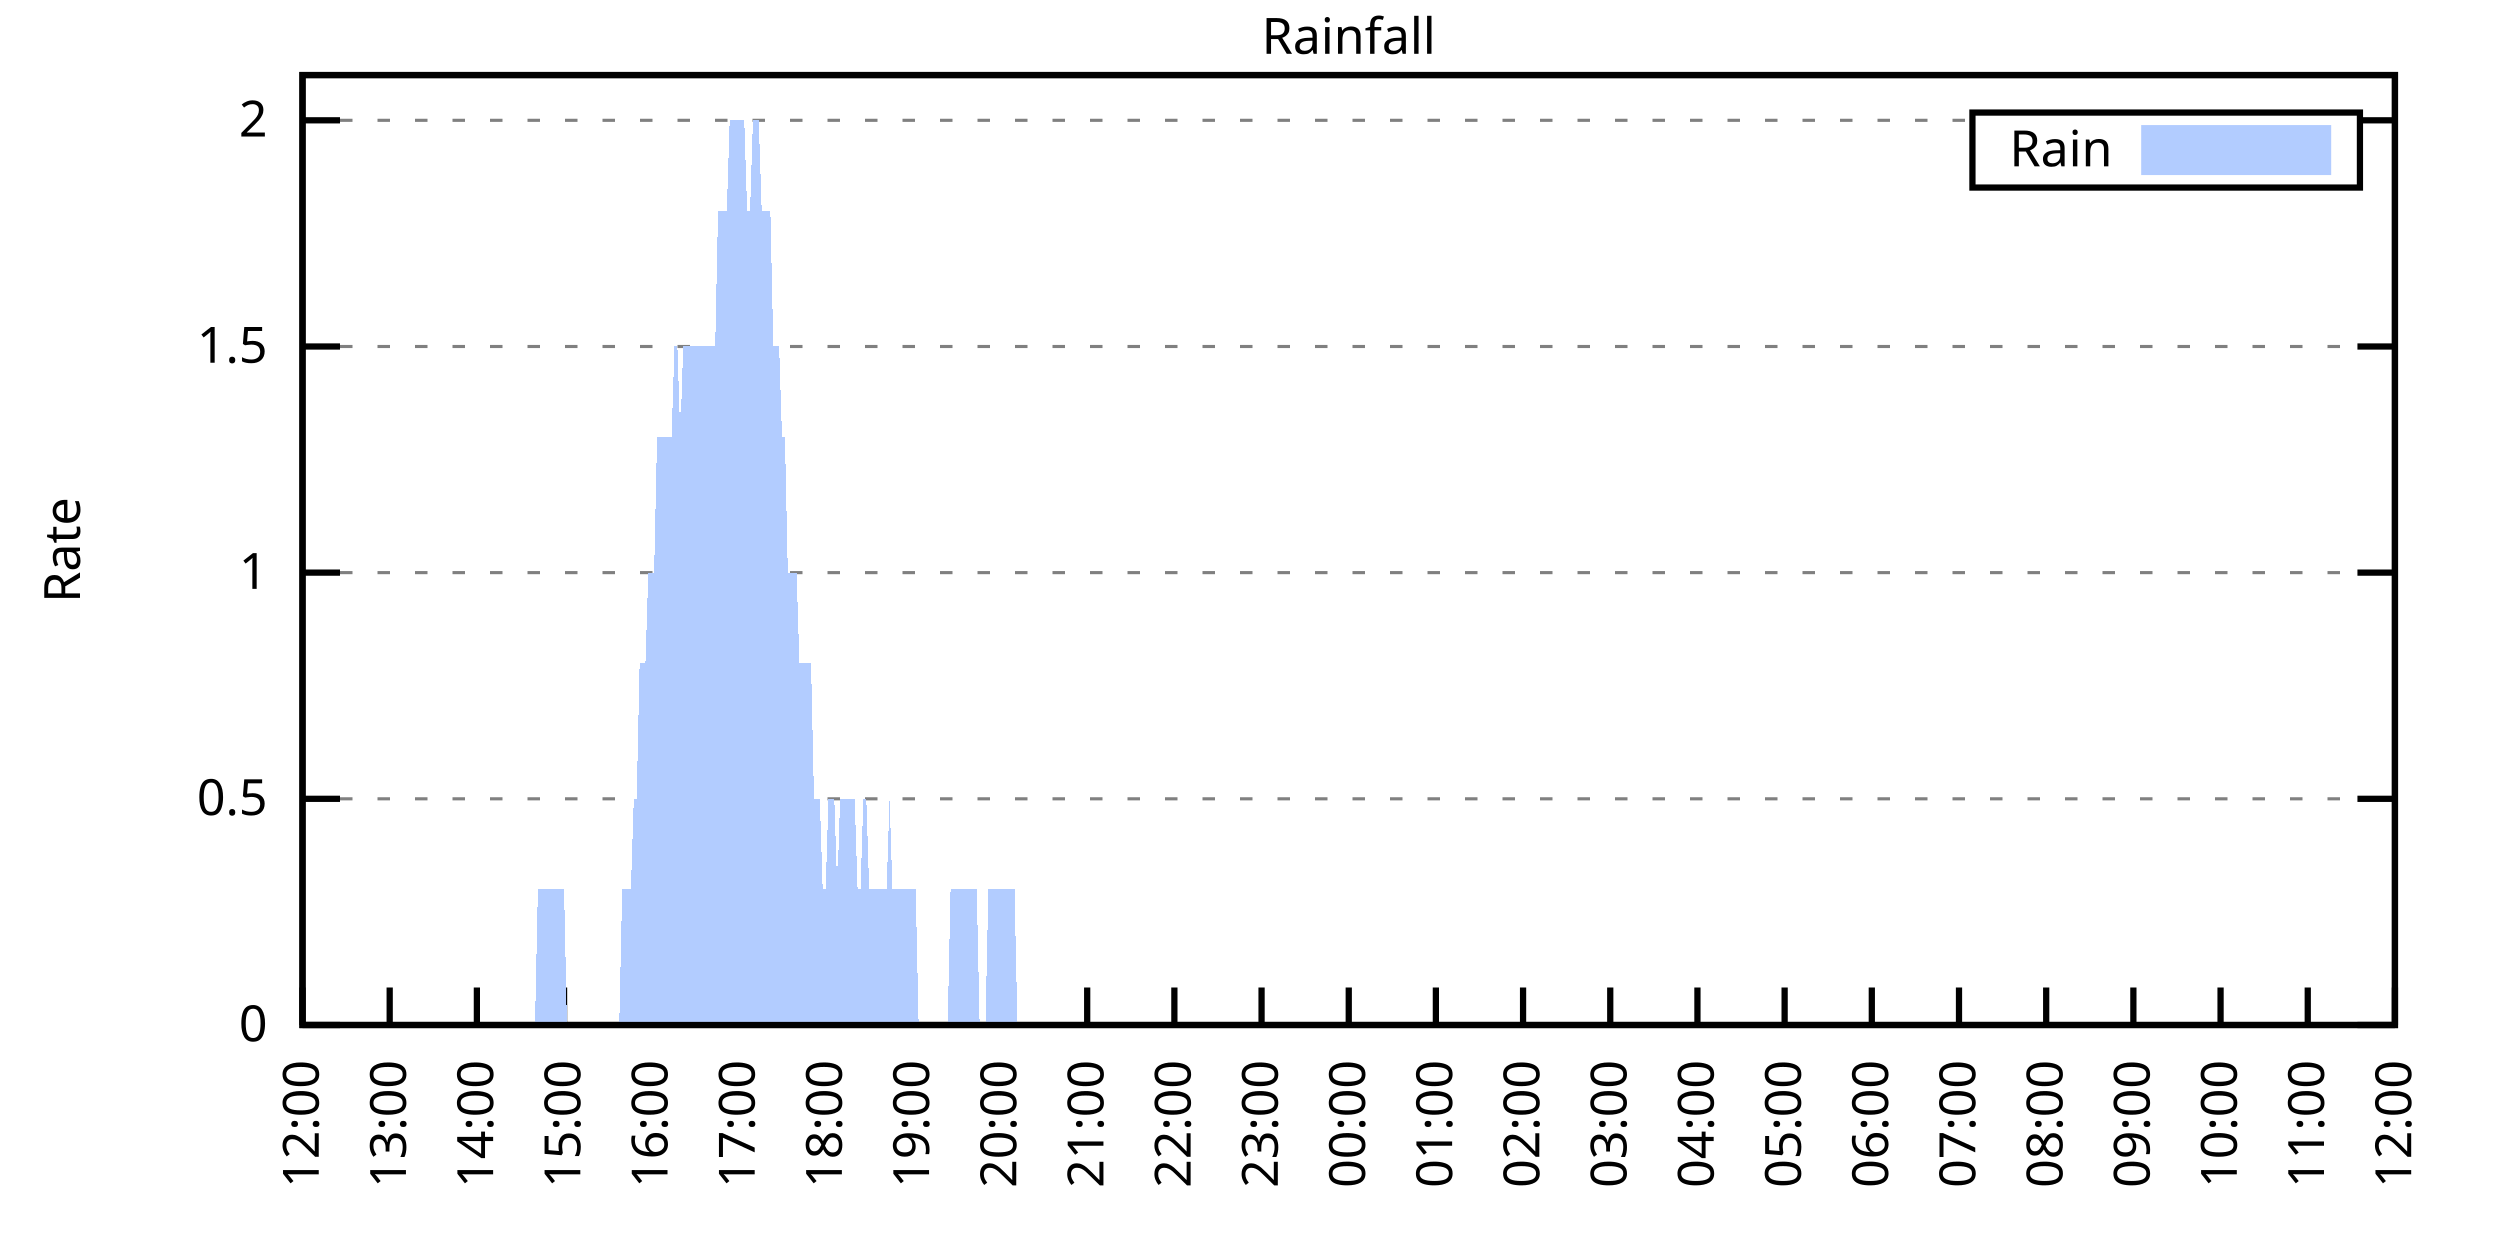
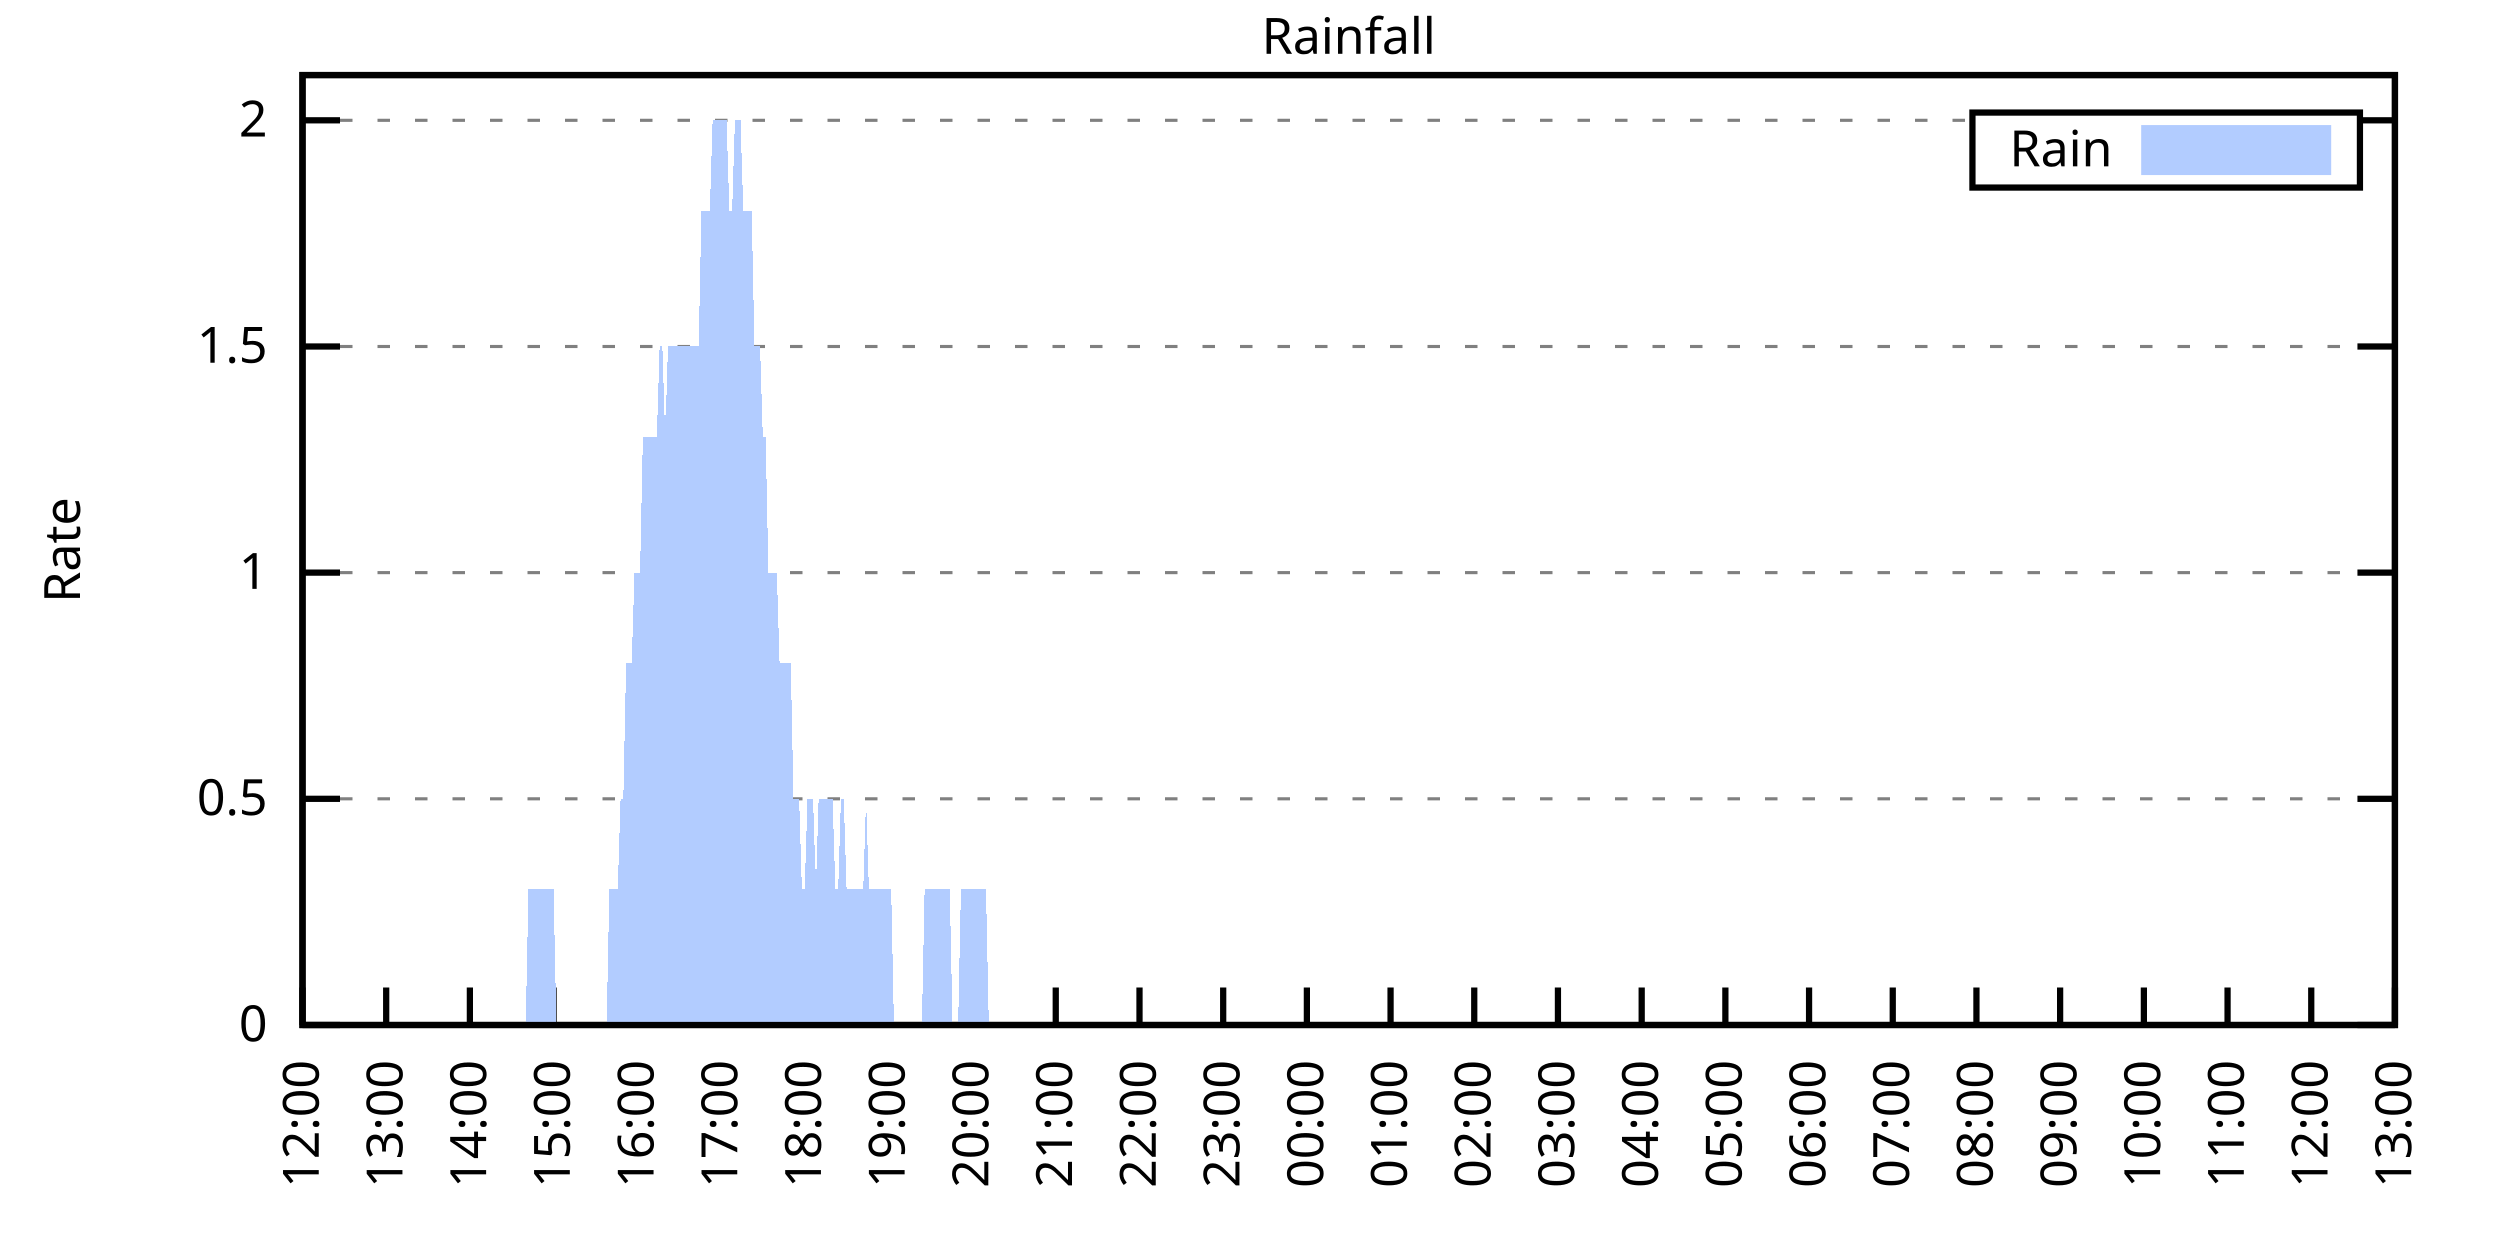
<svg xmlns="http://www.w3.org/2000/svg" xmlns:xlink="http://www.w3.org/1999/xlink" width="400" height="200" viewBox="0 0 400 200">
  <g id="gnuplot_canvas">
    <rect x="0" y="0" width="400" height="200" fill="none" />
    <defs>
      <circle id="gpDot" r="0.5" stroke-width="0.5" stroke="currentColor" />
      <path id="gpPt0" stroke-width="0.333" stroke="currentColor" d="M-1,0 h2 M0,-1 v2" />
      <path id="gpPt1" stroke-width="0.333" stroke="currentColor" d="M-1,-1 L1,1 M1,-1 L-1,1" />
      <path id="gpPt2" stroke-width="0.333" stroke="currentColor" d="M-1,0 L1,0 M0,-1 L0,1 M-1,-1 L1,1 M-1,1 L1,-1" />
      <rect id="gpPt3" stroke-width="0.333" stroke="currentColor" x="-1" y="-1" width="2" height="2" />
      <rect id="gpPt4" stroke-width="0.333" stroke="currentColor" fill="currentColor" x="-1" y="-1" width="2" height="2" />
      <circle id="gpPt5" stroke-width="0.333" stroke="currentColor" cx="0" cy="0" r="1" />
      <use xlink:href="#gpPt5" id="gpPt6" fill="currentColor" stroke="none" />
      <path id="gpPt7" stroke-width="0.333" stroke="currentColor" d="M0,-1.33 L-1.33,0.67 L1.33,0.67 z" />
      <use xlink:href="#gpPt7" id="gpPt8" fill="currentColor" stroke="none" />
      <use xlink:href="#gpPt7" id="gpPt9" stroke="currentColor" transform="rotate(180)" />
      <use xlink:href="#gpPt9" id="gpPt10" fill="currentColor" stroke="none" />
      <use xlink:href="#gpPt3" id="gpPt11" stroke="currentColor" transform="rotate(45)" />
      <use xlink:href="#gpPt11" id="gpPt12" fill="currentColor" stroke="none" />
      <path id="gpPt13" stroke-width="0.333" stroke="currentColor" d="M0,1.330 L1.265,0.411 L0.782,-1.067 L-0.782,-1.076 L-1.265,0.411 z" />
      <use xlink:href="#gpPt13" id="gpPt14" fill="currentColor" stroke="none" />
      <filter id="textbox" filterUnits="objectBoundingBox" x="0" y="0" height="1" width="1">
        <feFlood flood-color="white" flood-opacity="1" result="bgnd" />
        <feComposite in="SourceGraphic" in2="bgnd" operator="atop" />
      </filter>
      <filter id="greybox" filterUnits="objectBoundingBox" x="0" y="0" height="1" width="1">
        <feFlood flood-color="lightgrey" flood-opacity="1" result="grey" />
        <feComposite in="SourceGraphic" in2="grey" operator="atop" />
      </filter>
    </defs>
    <g fill="none" color="white" stroke="currentColor" stroke-width="1.00" stroke-linecap="butt" stroke-linejoin="miter">
</g>
    <g fill="none" color="black" stroke="currentColor" stroke-width="1.00" stroke-linecap="butt" stroke-linejoin="miter">
      <g stroke="none" shape-rendering="crispEdges">
        <polygon fill="rgb(255, 255, 255)" points="48.40,164.00 383.18,164.00 383.18,12.02 48.40,12.02 " />
      </g>
    </g>
    <g fill="none" color="black" stroke="currentColor" stroke-width="1.00" stroke-linecap="butt" stroke-linejoin="miter">
</g>
    <g fill="none" color="black" stroke="black" stroke-width="0.50" stroke-linecap="butt" stroke-linejoin="miter">
</g>
    <g fill="none" color="gray" stroke="currentColor" stroke-width="0.50" stroke-linecap="butt" stroke-linejoin="miter">
      <path stroke="gray" stroke-dasharray="2,4" class="gridline" d="M48.40,164.00 L383.19,164.00  " />
    </g>
    <g fill="none" color="gray" stroke="gray" stroke-width="1.00" stroke-linecap="butt" stroke-linejoin="miter">
</g>
    <g fill="none" color="black" stroke="currentColor" stroke-width="1.00" stroke-linecap="butt" stroke-linejoin="miter">
      <path stroke="black" d="M48.40,164.00 L54.40,164.00 M383.19,164.00 L377.19,164.00  " />
      <g transform="translate(42.80,166.60)" stroke="none" fill="black" font-family="Sans" font-size="8.00" text-anchor="end">
        <text>
          <tspan font-family="Sans"> 0</tspan>
        </text>
      </g>
    </g>
    <g fill="none" color="black" stroke="currentColor" stroke-width="1.00" stroke-linecap="butt" stroke-linejoin="miter">
</g>
    <g fill="none" color="black" stroke="black" stroke-width="0.50" stroke-linecap="butt" stroke-linejoin="miter">
</g>
    <g fill="none" color="gray" stroke="currentColor" stroke-width="0.50" stroke-linecap="butt" stroke-linejoin="miter">
      <path stroke="gray" stroke-dasharray="2,4" class="gridline" d="M48.40,127.81 L383.19,127.81  " />
    </g>
    <g fill="none" color="gray" stroke="gray" stroke-width="1.00" stroke-linecap="butt" stroke-linejoin="miter">
</g>
    <g fill="none" color="black" stroke="currentColor" stroke-width="1.00" stroke-linecap="butt" stroke-linejoin="miter">
      <path stroke="black" d="M48.40,127.81 L54.40,127.81 M383.19,127.81 L377.19,127.81  " />
      <g transform="translate(42.80,130.41)" stroke="none" fill="black" font-family="Sans" font-size="8.00" text-anchor="end">
        <text>
          <tspan font-family="Sans"> 0.5</tspan>
        </text>
      </g>
    </g>
    <g fill="none" color="black" stroke="currentColor" stroke-width="1.00" stroke-linecap="butt" stroke-linejoin="miter">
</g>
    <g fill="none" color="black" stroke="black" stroke-width="0.50" stroke-linecap="butt" stroke-linejoin="miter">
</g>
    <g fill="none" color="gray" stroke="currentColor" stroke-width="0.50" stroke-linecap="butt" stroke-linejoin="miter">
      <path stroke="gray" stroke-dasharray="2,4" class="gridline" d="M48.40,91.62 L383.19,91.62  " />
    </g>
    <g fill="none" color="gray" stroke="gray" stroke-width="1.00" stroke-linecap="butt" stroke-linejoin="miter">
</g>
    <g fill="none" color="black" stroke="currentColor" stroke-width="1.00" stroke-linecap="butt" stroke-linejoin="miter">
      <path stroke="black" d="M48.40,91.62 L54.40,91.62 M383.19,91.62 L377.19,91.62  " />
      <g transform="translate(42.80,94.22)" stroke="none" fill="black" font-family="Sans" font-size="8.00" text-anchor="end">
        <text>
          <tspan font-family="Sans"> 1</tspan>
        </text>
      </g>
    </g>
    <g fill="none" color="black" stroke="currentColor" stroke-width="1.00" stroke-linecap="butt" stroke-linejoin="miter">
</g>
    <g fill="none" color="black" stroke="black" stroke-width="0.50" stroke-linecap="butt" stroke-linejoin="miter">
</g>
    <g fill="none" color="gray" stroke="currentColor" stroke-width="0.50" stroke-linecap="butt" stroke-linejoin="miter">
      <path stroke="gray" stroke-dasharray="2,4" class="gridline" d="M48.40,55.44 L383.19,55.44  " />
    </g>
    <g fill="none" color="gray" stroke="gray" stroke-width="1.00" stroke-linecap="butt" stroke-linejoin="miter">
</g>
    <g fill="none" color="black" stroke="currentColor" stroke-width="1.00" stroke-linecap="butt" stroke-linejoin="miter">
      <path stroke="black" d="M48.40,55.44 L54.40,55.44 M383.19,55.44 L377.19,55.44  " />
      <g transform="translate(42.80,58.04)" stroke="none" fill="black" font-family="Sans" font-size="8.00" text-anchor="end">
        <text>
          <tspan font-family="Sans"> 1.5</tspan>
        </text>
      </g>
    </g>
    <g fill="none" color="black" stroke="currentColor" stroke-width="1.00" stroke-linecap="butt" stroke-linejoin="miter">
</g>
    <g fill="none" color="black" stroke="black" stroke-width="0.50" stroke-linecap="butt" stroke-linejoin="miter">
</g>
    <g fill="none" color="gray" stroke="currentColor" stroke-width="0.50" stroke-linecap="butt" stroke-linejoin="miter">
      <path stroke="gray" stroke-dasharray="2,4" class="gridline" d="M48.40,19.25 L315.59,19.25 M377.59,19.25 L383.19,19.25  " />
    </g>
    <g fill="none" color="gray" stroke="gray" stroke-width="1.00" stroke-linecap="butt" stroke-linejoin="miter">
</g>
    <g fill="none" color="black" stroke="currentColor" stroke-width="1.00" stroke-linecap="butt" stroke-linejoin="miter">
      <path stroke="black" d="M48.40,19.25 L54.40,19.25 M383.19,19.25 L377.19,19.25  " />
      <g transform="translate(42.80,21.85)" stroke="none" fill="black" font-family="Sans" font-size="8.00" text-anchor="end">
        <text>
          <tspan font-family="Sans"> 2</tspan>
        </text>
      </g>
    </g>
    <g fill="none" color="black" stroke="currentColor" stroke-width="1.00" stroke-linecap="butt" stroke-linejoin="miter">
      <path stroke="black" d="M48.40,164.00 L48.40,158.00  " />
      <g transform="translate(51.00,169.60) rotate(270.00)" stroke="none" fill="black" font-family="Sans" font-size="8.00" text-anchor="end">
        <text>
          <tspan font-family="Sans">12:00</tspan>
        </text>
      </g>
    </g>
    <g fill="none" color="black" stroke="currentColor" stroke-width="1.00" stroke-linecap="butt" stroke-linejoin="miter">
-       <path stroke="black" d="M62.35,164.00 L62.35,158.00  " />
-       <g transform="translate(64.95,169.60) rotate(270.00)" stroke="none" fill="black" font-family="Sans" font-size="8.00" text-anchor="end">
+       <path stroke="black" d="M61.79,164.00 L61.79,158.00  " />
+       <g transform="translate(64.39,169.60) rotate(270.00)" stroke="none" fill="black" font-family="Sans" font-size="8.00" text-anchor="end">
        <text>
          <tspan font-family="Sans">13:00</tspan>
        </text>
      </g>
    </g>
    <g fill="none" color="black" stroke="currentColor" stroke-width="1.00" stroke-linecap="butt" stroke-linejoin="miter">
-       <path stroke="black" d="M76.30,164.00 L76.30,158.00  " />
-       <g transform="translate(78.90,169.60) rotate(270.00)" stroke="none" fill="black" font-family="Sans" font-size="8.00" text-anchor="end">
+       <path stroke="black" d="M75.18,164.00 L75.18,158.00  " />
+       <g transform="translate(77.78,169.60) rotate(270.00)" stroke="none" fill="black" font-family="Sans" font-size="8.00" text-anchor="end">
        <text>
          <tspan font-family="Sans">14:00</tspan>
        </text>
      </g>
    </g>
    <g fill="none" color="black" stroke="currentColor" stroke-width="1.00" stroke-linecap="butt" stroke-linejoin="miter">
-       <path stroke="black" d="M90.25,164.00 L90.25,158.00  " />
-       <g transform="translate(92.85,169.60) rotate(270.00)" stroke="none" fill="black" font-family="Sans" font-size="8.00" text-anchor="end">
+       <path stroke="black" d="M88.57,164.00 L88.57,158.00  " />
+       <g transform="translate(91.17,169.60) rotate(270.00)" stroke="none" fill="black" font-family="Sans" font-size="8.00" text-anchor="end">
        <text>
          <tspan font-family="Sans">15:00</tspan>
        </text>
      </g>
    </g>
    <g fill="none" color="black" stroke="currentColor" stroke-width="1.00" stroke-linecap="butt" stroke-linejoin="miter">
-       <path stroke="black" d="M104.20,164.00 L104.20,158.00  " />
-       <g transform="translate(106.80,169.60) rotate(270.00)" stroke="none" fill="black" font-family="Sans" font-size="8.00" text-anchor="end">
+       <path stroke="black" d="M101.97,164.00 L101.97,158.00  " />
+       <g transform="translate(104.57,169.60) rotate(270.00)" stroke="none" fill="black" font-family="Sans" font-size="8.00" text-anchor="end">
        <text>
          <tspan font-family="Sans">16:00</tspan>
        </text>
      </g>
    </g>
    <g fill="none" color="black" stroke="currentColor" stroke-width="1.00" stroke-linecap="butt" stroke-linejoin="miter">
-       <path stroke="black" d="M118.15,164.00 L118.15,158.00  " />
-       <g transform="translate(120.75,169.60) rotate(270.00)" stroke="none" fill="black" font-family="Sans" font-size="8.00" text-anchor="end">
+       <path stroke="black" d="M115.36,164.00 L115.36,158.00  " />
+       <g transform="translate(117.96,169.60) rotate(270.00)" stroke="none" fill="black" font-family="Sans" font-size="8.00" text-anchor="end">
        <text>
          <tspan font-family="Sans">17:00</tspan>
        </text>
      </g>
    </g>
    <g fill="none" color="black" stroke="currentColor" stroke-width="1.00" stroke-linecap="butt" stroke-linejoin="miter">
-       <path stroke="black" d="M132.10,164.00 L132.10,158.00  " />
-       <g transform="translate(134.70,169.60) rotate(270.00)" stroke="none" fill="black" font-family="Sans" font-size="8.00" text-anchor="end">
+       <path stroke="black" d="M128.75,164.00 L128.75,158.00  " />
+       <g transform="translate(131.35,169.60) rotate(270.00)" stroke="none" fill="black" font-family="Sans" font-size="8.00" text-anchor="end">
        <text>
          <tspan font-family="Sans">18:00</tspan>
        </text>
      </g>
    </g>
    <g fill="none" color="black" stroke="currentColor" stroke-width="1.00" stroke-linecap="butt" stroke-linejoin="miter">
-       <path stroke="black" d="M146.05,164.00 L146.05,158.00  " />
-       <g transform="translate(148.65,169.60) rotate(270.00)" stroke="none" fill="black" font-family="Sans" font-size="8.00" text-anchor="end">
+       <path stroke="black" d="M142.14,164.00 L142.14,158.00  " />
+       <g transform="translate(144.74,169.60) rotate(270.00)" stroke="none" fill="black" font-family="Sans" font-size="8.00" text-anchor="end">
        <text>
          <tspan font-family="Sans">19:00</tspan>
        </text>
      </g>
    </g>
    <g fill="none" color="black" stroke="currentColor" stroke-width="1.00" stroke-linecap="butt" stroke-linejoin="miter">
-       <path stroke="black" d="M160.00,164.00 L160.00,158.00  " />
-       <g transform="translate(162.60,169.60) rotate(270.00)" stroke="none" fill="black" font-family="Sans" font-size="8.00" text-anchor="end">
+       <path stroke="black" d="M155.53,164.00 L155.53,158.00  " />
+       <g transform="translate(158.13,169.60) rotate(270.00)" stroke="none" fill="black" font-family="Sans" font-size="8.00" text-anchor="end">
        <text>
          <tspan font-family="Sans">20:00</tspan>
        </text>
      </g>
    </g>
    <g fill="none" color="black" stroke="currentColor" stroke-width="1.00" stroke-linecap="butt" stroke-linejoin="miter">
-       <path stroke="black" d="M173.95,164.00 L173.95,158.00  " />
-       <g transform="translate(176.55,169.60) rotate(270.00)" stroke="none" fill="black" font-family="Sans" font-size="8.00" text-anchor="end">
+       <path stroke="black" d="M168.92,164.00 L168.92,158.00  " />
+       <g transform="translate(171.52,169.60) rotate(270.00)" stroke="none" fill="black" font-family="Sans" font-size="8.00" text-anchor="end">
        <text>
          <tspan font-family="Sans">21:00</tspan>
        </text>
      </g>
    </g>
    <g fill="none" color="black" stroke="currentColor" stroke-width="1.00" stroke-linecap="butt" stroke-linejoin="miter">
-       <path stroke="black" d="M187.90,164.00 L187.90,158.00  " />
-       <g transform="translate(190.50,169.60) rotate(270.00)" stroke="none" fill="black" font-family="Sans" font-size="8.00" text-anchor="end">
+       <path stroke="black" d="M182.32,164.00 L182.32,158.00  " />
+       <g transform="translate(184.92,169.60) rotate(270.00)" stroke="none" fill="black" font-family="Sans" font-size="8.00" text-anchor="end">
        <text>
          <tspan font-family="Sans">22:00</tspan>
        </text>
      </g>
    </g>
    <g fill="none" color="black" stroke="currentColor" stroke-width="1.00" stroke-linecap="butt" stroke-linejoin="miter">
-       <path stroke="black" d="M201.85,164.00 L201.85,158.00  " />
-       <g transform="translate(204.45,169.60) rotate(270.00)" stroke="none" fill="black" font-family="Sans" font-size="8.00" text-anchor="end">
+       <path stroke="black" d="M195.71,164.00 L195.71,158.00  " />
+       <g transform="translate(198.31,169.60) rotate(270.00)" stroke="none" fill="black" font-family="Sans" font-size="8.00" text-anchor="end">
        <text>
          <tspan font-family="Sans">23:00</tspan>
        </text>
      </g>
    </g>
    <g fill="none" color="black" stroke="currentColor" stroke-width="1.00" stroke-linecap="butt" stroke-linejoin="miter">
-       <path stroke="black" d="M215.80,164.00 L215.80,158.00  " />
-       <g transform="translate(218.40,169.60) rotate(270.00)" stroke="none" fill="black" font-family="Sans" font-size="8.00" text-anchor="end">
+       <path stroke="black" d="M209.10,164.00 L209.10,158.00  " />
+       <g transform="translate(211.70,169.60) rotate(270.00)" stroke="none" fill="black" font-family="Sans" font-size="8.00" text-anchor="end">
        <text>
          <tspan font-family="Sans">00:00</tspan>
        </text>
      </g>
    </g>
    <g fill="none" color="black" stroke="currentColor" stroke-width="1.00" stroke-linecap="butt" stroke-linejoin="miter">
-       <path stroke="black" d="M229.74,164.00 L229.74,158.00  " />
-       <g transform="translate(232.34,169.60) rotate(270.00)" stroke="none" fill="black" font-family="Sans" font-size="8.00" text-anchor="end">
+       <path stroke="black" d="M222.49,164.00 L222.49,158.00  " />
+       <g transform="translate(225.09,169.60) rotate(270.00)" stroke="none" fill="black" font-family="Sans" font-size="8.00" text-anchor="end">
        <text>
          <tspan font-family="Sans">01:00</tspan>
        </text>
      </g>
    </g>
    <g fill="none" color="black" stroke="currentColor" stroke-width="1.00" stroke-linecap="butt" stroke-linejoin="miter">
-       <path stroke="black" d="M243.69,164.00 L243.69,158.00  " />
-       <g transform="translate(246.29,169.60) rotate(270.00)" stroke="none" fill="black" font-family="Sans" font-size="8.00" text-anchor="end">
+       <path stroke="black" d="M235.88,164.00 L235.88,158.00  " />
+       <g transform="translate(238.48,169.60) rotate(270.00)" stroke="none" fill="black" font-family="Sans" font-size="8.00" text-anchor="end">
        <text>
          <tspan font-family="Sans">02:00</tspan>
        </text>
      </g>
    </g>
    <g fill="none" color="black" stroke="currentColor" stroke-width="1.00" stroke-linecap="butt" stroke-linejoin="miter">
-       <path stroke="black" d="M257.64,164.00 L257.64,158.00  " />
-       <g transform="translate(260.24,169.60) rotate(270.00)" stroke="none" fill="black" font-family="Sans" font-size="8.00" text-anchor="end">
+       <path stroke="black" d="M249.27,164.00 L249.27,158.00  " />
+       <g transform="translate(251.87,169.60) rotate(270.00)" stroke="none" fill="black" font-family="Sans" font-size="8.00" text-anchor="end">
        <text>
          <tspan font-family="Sans">03:00</tspan>
        </text>
      </g>
    </g>
    <g fill="none" color="black" stroke="currentColor" stroke-width="1.00" stroke-linecap="butt" stroke-linejoin="miter">
-       <path stroke="black" d="M271.59,164.00 L271.59,158.00  " />
-       <g transform="translate(274.19,169.60) rotate(270.00)" stroke="none" fill="black" font-family="Sans" font-size="8.00" text-anchor="end">
+       <path stroke="black" d="M262.67,164.00 L262.67,158.00  " />
+       <g transform="translate(265.27,169.60) rotate(270.00)" stroke="none" fill="black" font-family="Sans" font-size="8.00" text-anchor="end">
        <text>
          <tspan font-family="Sans">04:00</tspan>
        </text>
      </g>
    </g>
    <g fill="none" color="black" stroke="currentColor" stroke-width="1.00" stroke-linecap="butt" stroke-linejoin="miter">
-       <path stroke="black" d="M285.54,164.00 L285.54,158.00  " />
-       <g transform="translate(288.14,169.60) rotate(270.00)" stroke="none" fill="black" font-family="Sans" font-size="8.00" text-anchor="end">
+       <path stroke="black" d="M276.06,164.00 L276.06,158.00  " />
+       <g transform="translate(278.66,169.60) rotate(270.00)" stroke="none" fill="black" font-family="Sans" font-size="8.00" text-anchor="end">
        <text>
          <tspan font-family="Sans">05:00</tspan>
        </text>
      </g>
    </g>
    <g fill="none" color="black" stroke="currentColor" stroke-width="1.00" stroke-linecap="butt" stroke-linejoin="miter">
-       <path stroke="black" d="M299.49,164.00 L299.49,158.00  " />
-       <g transform="translate(302.09,169.60) rotate(270.00)" stroke="none" fill="black" font-family="Sans" font-size="8.00" text-anchor="end">
+       <path stroke="black" d="M289.45,164.00 L289.45,158.00  " />
+       <g transform="translate(292.05,169.60) rotate(270.00)" stroke="none" fill="black" font-family="Sans" font-size="8.00" text-anchor="end">
        <text>
          <tspan font-family="Sans">06:00</tspan>
        </text>
      </g>
    </g>
    <g fill="none" color="black" stroke="currentColor" stroke-width="1.00" stroke-linecap="butt" stroke-linejoin="miter">
-       <path stroke="black" d="M313.44,164.00 L313.44,158.00  " />
-       <g transform="translate(316.04,169.60) rotate(270.00)" stroke="none" fill="black" font-family="Sans" font-size="8.00" text-anchor="end">
+       <path stroke="black" d="M302.84,164.00 L302.84,158.00  " />
+       <g transform="translate(305.44,169.60) rotate(270.00)" stroke="none" fill="black" font-family="Sans" font-size="8.00" text-anchor="end">
        <text>
          <tspan font-family="Sans">07:00</tspan>
        </text>
      </g>
    </g>
    <g fill="none" color="black" stroke="currentColor" stroke-width="1.00" stroke-linecap="butt" stroke-linejoin="miter">
-       <path stroke="black" d="M327.39,164.00 L327.39,158.00  " />
-       <g transform="translate(329.99,169.60) rotate(270.00)" stroke="none" fill="black" font-family="Sans" font-size="8.00" text-anchor="end">
+       <path stroke="black" d="M316.23,164.00 L316.23,158.00  " />
+       <g transform="translate(318.83,169.60) rotate(270.00)" stroke="none" fill="black" font-family="Sans" font-size="8.00" text-anchor="end">
        <text>
          <tspan font-family="Sans">08:00</tspan>
        </text>
      </g>
    </g>
    <g fill="none" color="black" stroke="currentColor" stroke-width="1.00" stroke-linecap="butt" stroke-linejoin="miter">
-       <path stroke="black" d="M341.34,164.00 L341.34,158.00  " />
-       <g transform="translate(343.94,169.60) rotate(270.00)" stroke="none" fill="black" font-family="Sans" font-size="8.00" text-anchor="end">
+       <path stroke="black" d="M329.62,164.00 L329.62,158.00  " />
+       <g transform="translate(332.22,169.60) rotate(270.00)" stroke="none" fill="black" font-family="Sans" font-size="8.00" text-anchor="end">
        <text>
          <tspan font-family="Sans">09:00</tspan>
        </text>
      </g>
    </g>
    <g fill="none" color="black" stroke="currentColor" stroke-width="1.00" stroke-linecap="butt" stroke-linejoin="miter">
-       <path stroke="black" d="M355.29,164.00 L355.29,158.00  " />
-       <g transform="translate(357.89,169.60) rotate(270.00)" stroke="none" fill="black" font-family="Sans" font-size="8.00" text-anchor="end">
+       <path stroke="black" d="M343.02,164.00 L343.02,158.00  " />
+       <g transform="translate(345.62,169.60) rotate(270.00)" stroke="none" fill="black" font-family="Sans" font-size="8.00" text-anchor="end">
        <text>
          <tspan font-family="Sans">10:00</tspan>
        </text>
      </g>
    </g>
    <g fill="none" color="black" stroke="currentColor" stroke-width="1.00" stroke-linecap="butt" stroke-linejoin="miter">
-       <path stroke="black" d="M369.24,164.00 L369.24,158.00  " />
-       <g transform="translate(371.84,169.60) rotate(270.00)" stroke="none" fill="black" font-family="Sans" font-size="8.00" text-anchor="end">
+       <path stroke="black" d="M356.41,164.00 L356.41,158.00  " />
+       <g transform="translate(359.01,169.60) rotate(270.00)" stroke="none" fill="black" font-family="Sans" font-size="8.00" text-anchor="end">
        <text>
          <tspan font-family="Sans">11:00</tspan>
+         </text>
+       </g>
+     </g>
+     <g fill="none" color="black" stroke="currentColor" stroke-width="1.00" stroke-linecap="butt" stroke-linejoin="miter">
+       <path stroke="black" d="M369.80,164.00 L369.80,158.00  " />
+       <g transform="translate(372.40,169.60) rotate(270.00)" stroke="none" fill="black" font-family="Sans" font-size="8.00" text-anchor="end">
+         <text>
+           <tspan font-family="Sans">12:00</tspan>
        </text>
      </g>
    </g>
    <g fill="none" color="black" stroke="currentColor" stroke-width="1.00" stroke-linecap="butt" stroke-linejoin="miter">
      <path stroke="black" d="M383.19,164.00 L383.19,158.00  " />
      <g transform="translate(385.79,169.60) rotate(270.00)" stroke="none" fill="black" font-family="Sans" font-size="8.00" text-anchor="end">
        <text>
-           <tspan font-family="Sans">12:00</tspan>
+           <tspan font-family="Sans">13:00</tspan>
        </text>
      </g>
    </g>
    <g fill="none" color="black" stroke="currentColor" stroke-width="1.00" stroke-linecap="butt" stroke-linejoin="miter">
</g>
    <g fill="none" color="black" stroke="currentColor" stroke-width="1.00" stroke-linecap="butt" stroke-linejoin="miter">
      <path stroke="black" d="M48.40,12.01 L48.40,164.00 L383.19,164.00 L383.19,12.01 L48.40,12.01 Z  " />
    </g>
    <g fill="none" color="black" stroke="currentColor" stroke-width="1.00" stroke-linecap="butt" stroke-linejoin="miter">
</g>
    <g fill="none" color="black" stroke="currentColor" stroke-width="1.00" stroke-linecap="butt" stroke-linejoin="miter">
      <path stroke="black" d="M315.59,30.01 L315.59,18.01 L377.59,18.01 L377.59,30.01 L315.59,30.01 Z  " />
    </g>
    <g id="Rainfall_plot_1">
      <g fill="none" color="white" stroke="black" stroke-width="2.00" stroke-linecap="butt" stroke-linejoin="miter">
</g>
      <g fill="none" color="black" stroke="currentColor" stroke-width="2.00" stroke-linecap="butt" stroke-linejoin="miter">
        <g transform="translate(337.99,26.61)" stroke="none" fill="black" font-family="Sans" font-size="8.00" text-anchor="end">
          <text>
            <tspan font-family="Sans">Rain</tspan>
          </text>
        </g>
      </g>
      <g fill="none" color="black" stroke="currentColor" stroke-width="2.00" stroke-linecap="butt" stroke-linejoin="miter">
        <g stroke="none" shape-rendering="crispEdges">
          <polygon fill="rgb(178, 204, 255)" points="343.59,27.01 371.99,27.01 371.99,21.01 343.59,21.01 " />
        </g>
        <path stroke="rgb(178, 204, 255)" d="M343.59,27.01 L371.99,27.01 L371.99,21.01 L343.59,21.01 L343.59,27.01 Z  " />
      </g>
      <g fill="none" color="black" stroke="currentColor" stroke-width="2.00" stroke-linecap="butt" stroke-linejoin="miter">
        <g stroke="none" shape-rendering="crispEdges">
-           <polygon fill="rgb(178, 204, 255)" points="48.86,164.00 49.33,164.00 49.79,164.00 50.26,164.00 50.72,164.00 51.19,164.00 51.65,164.00 52.12,164.00 52.58,164.00 53.05,164.00 53.51,164.00 53.98,164.00 54.44,164.00 54.91,164.00 55.37,164.00 55.84,164.00 56.30,164.00 56.77,164.00 57.23,164.00 57.70,164.00 58.16,164.00 58.63,164.00 59.09,164.00 59.56,164.00 60.02,164.00 60.49,164.00 60.95,164.00 61.42,164.00 61.88,164.00 62.35,164.00 62.81,164.00 63.28,164.00 63.74,164.00 64.21,164.00 64.67,164.00 65.14,164.00 65.60,164.00 66.07,164.00 66.53,164.00 67.00,164.00 67.46,164.00 67.93,164.00 68.39,164.00 68.86,164.00 69.32,164.00 69.79,164.00 70.25,164.00 70.72,164.00 71.18,164.00 71.65,164.00 72.11,164.00 72.58,164.00 73.04,164.00 73.51,164.00 73.97,164.00 74.44,164.00 74.90,164.00 75.37,164.00 75.83,164.00 76.30,164.00 76.76,164.00 77.23,164.00 77.69,164.00 78.16,164.00 78.62,164.00 79.09,164.00 79.55,164.00 80.02,164.00 80.48,164.00 80.95,164.00 81.41,164.00 81.88,164.00 82.34,164.00 82.81,164.00 83.27,164.00 83.74,164.00 84.20,164.00 84.67,164.00 85.13,164.00 85.60,164.00 86.06,142.29 86.53,142.29 86.99,142.29 87.46,142.29 87.92,142.29 88.39,142.29 88.85,142.29 89.32,142.29 89.78,142.29 90.25,142.29 90.71,164.00 91.18,164.00 91.64,164.00 92.11,164.00 92.57,164.00 93.04,164.00 93.50,164.00 93.97,164.00 94.43,164.00 94.90,164.00 95.36,164.00 95.83,164.00 96.29,164.00 96.76,164.00 97.22,164.00 97.69,164.00 98.15,164.00 98.62,164.00 99.08,164.00 99.55,142.29 100.01,142.29 100.48,142.29 100.94,142.29 101.41,127.81 101.87,127.81 102.34,106.10 102.80,106.10 103.27,106.10 103.73,91.62 104.20,91.62 104.66,91.62 105.13,69.91 105.59,69.91 106.06,69.91 106.52,69.91 106.99,69.91 107.45,69.91 107.92,55.44 108.38,55.44 108.85,69.91 109.31,55.44 109.78,55.44 110.24,55.44 110.71,55.44 111.17,55.44 111.64,55.44 112.10,55.44 112.57,55.44 113.03,55.44 113.50,55.44 113.96,55.44 114.43,55.44 114.89,33.72 115.36,33.72 115.82,33.72 116.29,33.72 116.75,19.25 117.22,19.25 117.68,19.25 118.15,19.25 118.61,19.25 119.08,19.25 119.54,33.72 120.01,33.72 120.47,19.25 120.94,19.25 121.40,19.25 121.87,33.72 122.33,33.72 122.80,33.72 123.26,33.72 123.73,55.44 124.19,55.44 124.66,55.44 125.12,69.91 125.59,69.91 126.05,91.62 126.52,91.62 126.98,91.62 127.45,91.62 127.91,106.10 128.38,106.10 128.84,106.10 129.31,106.10 129.77,106.10 130.24,127.81 130.70,127.81 131.17,127.81 131.63,142.29 132.10,142.29 132.56,127.81 133.03,127.81 133.49,127.81 133.96,142.29 134.42,127.81 134.89,127.81 135.35,127.81 135.82,127.81 136.28,127.81 136.75,127.81 137.21,142.29 137.68,142.29 138.14,127.81 138.61,127.81 139.07,142.29 139.54,142.29 140.00,142.29 140.47,142.29 140.93,142.29 141.40,142.29 141.86,142.29 142.33,127.81 142.79,142.29 143.26,142.29 143.72,142.29 144.19,142.29 144.65,142.29 145.12,142.29 145.58,142.29 146.05,142.29 146.51,142.29 146.98,164.00 147.44,164.00 147.91,164.00 148.37,164.00 148.84,164.00 149.30,164.00 149.77,164.00 150.23,164.00 150.70,164.00 151.16,164.00 151.63,164.00 152.09,142.29 152.56,142.29 153.02,142.29 153.49,142.29 153.95,142.29 154.42,142.29 154.88,142.29 155.35,142.29 155.81,142.29 156.28,142.29 156.74,164.00 157.21,164.00 157.67,164.00 158.14,142.29 158.60,142.29 159.07,142.29 159.53,142.29 160.00,142.29 160.46,142.29 160.93,142.29 161.39,142.29 161.86,142.29 162.32,142.29 162.79,164.00 163.25,164.00 163.72,164.00 164.18,164.00 164.65,164.00 165.11,164.00 165.58,164.00 166.04,164.00 166.51,164.00 166.97,164.00 167.44,164.00 167.90,164.00 168.37,164.00 168.83,164.00 169.30,164.00 169.76,164.00 170.23,164.00 170.69,164.00 171.16,164.00 171.62,164.00 172.09,164.00 172.55,164.00 173.02,164.00 173.48,164.00 173.95,164.00 174.41,164.00 174.88,164.00 175.34,164.00 175.81,164.00 176.27,164.00 176.74,164.00 177.20,164.00 177.67,164.00 178.13,164.00 178.60,164.00 179.06,164.00 179.53,164.00 179.99,164.00 180.46,164.00 180.92,164.00 181.39,164.00 181.85,164.00 182.32,164.00 182.78,164.00 183.25,164.00 183.71,164.00 184.18,164.00 184.64,164.00 185.11,164.00 185.57,164.00 186.04,164.00 186.50,164.00 186.97,164.00 187.43,164.00 187.90,164.00 188.36,164.00 188.83,164.00 189.29,164.00 189.76,164.00 190.22,164.00 190.69,164.00 191.15,164.00 191.62,164.00 192.08,164.00 192.55,164.00 193.01,164.00 193.48,164.00 193.94,164.00 194.41,164.00 194.87,164.00 195.34,164.00 195.80,164.00 196.27,164.00 196.73,164.00 197.20,164.00 197.66,164.00 198.13,164.00 198.59,164.00 199.06,164.00 199.52,164.00 199.99,164.00 200.45,164.00 200.92,164.00 201.38,164.00 201.85,164.00 202.31,164.00 202.78,164.00 203.24,164.00 203.71,164.00 204.17,164.00 204.64,164.00 205.10,164.00 205.57,164.00 206.03,164.00 206.50,164.00 206.96,164.00 207.43,164.00 207.89,164.00 208.36,164.00 208.82,164.00 209.29,164.00 209.75,164.00 210.22,164.00 210.68,164.00 211.15,164.00 211.61,164.00 212.08,164.00 212.54,164.00 213.01,164.00 213.47,164.00 213.94,164.00 214.40,164.00 214.87,164.00 215.33,164.00 215.80,164.00 216.26,164.00 216.72,164.00 217.19,164.00 217.65,164.00 218.12,164.00 218.58,164.00 219.05,164.00 219.51,164.00 219.98,164.00 220.44,164.00 220.91,164.00 221.37,164.00 221.84,164.00 222.30,164.00 222.77,164.00 223.23,164.00 223.70,164.00 224.16,164.00 224.63,164.00 225.09,164.00 225.56,164.00 226.02,164.00 226.49,164.00 226.95,164.00 227.42,164.00 227.88,164.00 228.35,164.00 228.81,164.00 229.28,164.00 229.74,164.00 230.21,164.00 230.67,164.00 231.14,164.00 231.60,164.00 232.07,164.00 232.53,164.00 233.00,164.00 233.46,164.00 233.93,164.00 234.39,164.00 234.86,164.00 235.32,164.00 235.79,164.00 236.25,164.00 236.72,164.00 237.18,164.00 237.65,164.00 238.11,164.00 238.58,164.00 239.04,164.00 239.51,164.00 239.97,164.00 240.44,164.00 240.90,164.00 241.37,164.00 241.83,164.00 242.30,164.00 242.76,164.00 243.23,164.00 243.69,164.00 244.16,164.00 244.62,164.00 245.09,164.00 245.55,164.00 246.02,164.00 246.48,164.00 246.95,164.00 247.41,164.00 247.88,164.00 248.34,164.00 248.81,164.00 249.27,164.00 249.74,164.00 250.20,164.00 250.67,164.00 251.13,164.00 251.60,164.00 252.06,164.00 252.53,164.00 252.99,164.00 253.46,164.00 253.92,164.00 254.39,164.00 254.85,164.00 255.32,164.00 255.78,164.00 256.25,164.00 256.71,164.00 257.18,164.00 257.64,164.00 258.11,164.00 258.57,164.00 259.04,164.00 259.50,164.00 259.97,164.00 260.43,164.00 260.90,164.00 261.36,164.00 261.83,164.00 262.29,164.00 262.76,164.00 263.22,164.00 263.69,164.00 264.15,164.00 264.62,164.00 265.08,164.00 265.55,164.00 266.01,164.00 266.48,164.00 266.94,164.00 267.41,164.00 267.87,164.00 268.34,164.00 268.80,164.00 269.27,164.00 269.73,164.00 270.20,164.00 270.66,164.00 271.13,164.00 271.59,164.00 272.06,164.00 272.52,164.00 272.99,164.00 273.45,164.00 273.92,164.00 274.38,164.00 274.85,164.00 275.31,164.00 275.78,164.00 276.24,164.00 276.71,164.00 277.17,164.00 277.64,164.00 278.10,164.00 278.57,164.00 279.03,164.00 279.50,164.00 279.96,164.00 280.43,164.00 280.89,164.00 281.36,164.00 281.82,164.00 282.29,164.00 282.75,164.00 283.22,164.00 283.68,164.00 284.15,164.00 284.61,164.00 285.08,164.00 285.54,164.00 286.01,164.00 286.47,164.00 286.94,164.00 287.40,164.00 287.87,164.00 288.33,164.00 288.80,164.00 289.26,164.00 289.73,164.00 290.19,164.00 290.66,164.00 291.12,164.00 291.59,164.00 292.05,164.00 292.52,164.00 292.98,164.00 293.45,164.00 293.91,164.00 294.38,164.00 294.84,164.00 295.31,164.00 295.77,164.00 296.24,164.00 296.70,164.00 297.17,164.00 297.63,164.00 298.10,164.00 298.56,164.00 299.03,164.00 299.49,164.00 299.96,164.00 300.42,164.00 300.89,164.00 301.35,164.00 301.82,164.00 302.28,164.00 302.75,164.00 303.21,164.00 303.68,164.00 304.14,164.00 304.61,164.00 305.07,164.00 305.54,164.00 306.00,164.00 306.47,164.00 306.93,164.00 307.40,164.00 307.86,164.00 308.33,164.00 308.79,164.00 309.26,164.00 309.72,164.00 310.19,164.00 310.65,164.00 311.12,164.00 311.58,164.00 312.05,164.00 312.51,164.00 312.98,164.00 313.44,164.00 313.91,164.00 314.37,164.00 314.84,164.00 315.30,164.00 315.77,164.00 316.23,164.00 316.70,164.00 317.16,164.00 317.63,164.00 318.09,164.00 318.56,164.00 319.02,164.00 319.49,164.00 319.95,164.00 320.42,164.00 320.88,164.00 321.35,164.00 321.81,164.00 322.28,164.00 322.74,164.00 323.21,164.00 323.67,164.00 324.14,164.00 324.60,164.00 325.07,164.00 325.53,164.00 326.00,164.00 326.46,164.00 326.93,164.00 327.39,164.00 327.86,164.00 328.32,164.00 328.79,164.00 329.25,164.00 329.72,164.00 330.18,164.00 330.65,164.00 331.11,164.00 331.58,164.00 332.04,164.00 332.51,164.00 332.97,164.00 333.44,164.00 333.90,164.00 334.37,164.00 334.83,164.00 335.30,164.00 335.76,164.00 336.23,164.00 336.69,164.00 337.16,164.00 337.62,164.00 338.09,164.00 338.55,164.00 339.02,164.00 339.48,164.00 339.95,164.00 340.41,164.00 340.88,164.00 341.34,164.00 341.81,164.00 342.27,164.00 342.74,164.00 343.20,164.00 343.67,164.00 344.13,164.00 344.60,164.00 345.06,164.00 345.53,164.00 345.99,164.00 346.46,164.00 346.92,164.00 347.39,164.00 347.85,164.00 348.32,164.00 348.78,164.00 349.25,164.00 349.71,164.00 350.18,164.00 350.64,164.00 351.11,164.00 351.57,164.00 352.04,164.00 352.50,164.00 352.97,164.00 353.43,164.00 353.90,164.00 354.36,164.00 354.83,164.00 355.29,164.00 355.76,164.00 356.22,164.00 356.69,164.00 357.15,164.00 357.62,164.00 358.08,164.00 358.55,164.00 359.01,164.00 359.48,164.00 359.94,164.00 360.41,164.00 360.87,164.00 361.34,164.00 361.80,164.00 362.27,164.00 362.73,164.00 363.20,164.00 363.66,164.00 364.13,164.00 364.59,164.00 365.06,164.00 365.52,164.00 365.99,164.00 366.45,164.00 366.92,164.00 367.38,164.00 367.85,164.00 368.31,164.00 368.78,164.00 369.24,164.00 369.71,164.00 370.17,164.00 370.64,164.00 371.10,164.00 371.57,164.00 372.03,164.00 372.50,164.00 372.96,164.00 373.43,164.00 373.89,164.00 374.36,164.00 374.82,164.00 375.29,164.00 375.75,164.00 376.22,164.00 376.68,164.00 377.15,164.00 377.61,164.00 378.08,164.00 378.54,164.00 379.01,164.00 379.47,164.00 379.94,164.00 380.40,164.00 380.87,164.00 381.33,164.00 381.80,164.00 382.26,164.00 382.73,164.00 383.19,164.00 383.19,164.00 48.86,164.00 " />
+           <polygon fill="rgb(178, 204, 255)" points="51.97,164.00 52.42,164.00 52.86,164.00 53.31,164.00 53.76,164.00 54.20,164.00 54.65,164.00 55.10,164.00 55.54,164.00 55.99,164.00 56.43,164.00 56.88,164.00 57.33,164.00 57.77,164.00 58.22,164.00 58.67,164.00 59.11,164.00 59.56,164.00 60.01,164.00 60.45,164.00 60.90,164.00 61.35,164.00 61.79,164.00 62.24,164.00 62.68,164.00 63.13,164.00 63.58,164.00 64.02,164.00 64.47,164.00 64.92,164.00 65.36,164.00 65.81,164.00 66.26,164.00 66.70,164.00 67.15,164.00 67.59,164.00 68.04,164.00 68.49,164.00 68.93,164.00 69.38,164.00 69.83,164.00 70.27,164.00 70.72,164.00 71.17,164.00 71.61,164.00 72.06,164.00 72.50,164.00 72.95,164.00 73.40,164.00 73.84,164.00 74.29,164.00 74.74,164.00 75.18,164.00 75.63,164.00 76.08,164.00 76.52,164.00 76.97,164.00 77.42,164.00 77.86,164.00 78.31,164.00 78.75,164.00 79.20,164.00 79.65,164.00 80.09,164.00 80.54,164.00 80.99,164.00 81.43,164.00 81.88,164.00 82.33,164.00 82.77,164.00 83.22,164.00 83.66,164.00 84.11,164.00 84.56,142.29 85.00,142.29 85.45,142.29 85.90,142.29 86.34,142.29 86.79,142.29 87.24,142.29 87.68,142.29 88.13,142.29 88.57,142.29 89.02,164.00 89.47,164.00 89.91,164.00 90.36,164.00 90.81,164.00 91.25,164.00 91.70,164.00 92.15,164.00 92.59,164.00 93.04,164.00 93.49,164.00 93.93,164.00 94.38,164.00 94.82,164.00 95.27,164.00 95.72,164.00 96.16,164.00 96.61,164.00 97.06,164.00 97.50,142.29 97.95,142.29 98.40,142.29 98.84,142.29 99.29,127.81 99.73,127.81 100.18,106.10 100.63,106.10 101.07,106.10 101.52,91.62 101.97,91.62 102.41,91.62 102.86,69.91 103.31,69.91 103.75,69.91 104.20,69.91 104.64,69.91 105.09,69.91 105.54,55.44 105.98,55.44 106.43,69.91 106.88,55.44 107.32,55.44 107.77,55.44 108.22,55.44 108.66,55.44 109.11,55.44 109.55,55.44 110.00,55.44 110.45,55.44 110.89,55.44 111.34,55.44 111.79,55.44 112.23,33.72 112.68,33.72 113.13,33.72 113.57,33.72 114.02,19.25 114.47,19.25 114.91,19.25 115.36,19.25 115.80,19.25 116.25,19.25 116.70,33.72 117.14,33.72 117.59,19.25 118.04,19.25 118.48,19.25 118.93,33.72 119.38,33.72 119.82,33.72 120.27,33.72 120.71,55.44 121.16,55.44 121.61,55.44 122.05,69.91 122.50,69.91 122.95,91.62 123.39,91.62 123.84,91.62 124.29,91.62 124.73,106.10 125.18,106.10 125.62,106.10 126.07,106.10 126.52,106.10 126.96,127.81 127.41,127.81 127.86,127.81 128.30,142.29 128.75,142.29 129.20,127.81 129.64,127.81 130.09,127.81 130.54,142.29 130.98,127.81 131.43,127.81 131.87,127.81 132.32,127.81 132.77,127.81 133.21,127.81 133.66,142.29 134.11,142.29 134.55,127.81 135.00,127.81 135.45,142.29 135.89,142.29 136.34,142.29 136.78,142.29 137.23,142.29 137.68,142.29 138.12,142.29 138.57,127.81 139.02,142.29 139.46,142.29 139.91,142.29 140.36,142.29 140.80,142.29 141.25,142.29 141.69,142.29 142.14,142.29 142.59,142.29 143.03,164.00 143.48,164.00 143.93,164.00 144.37,164.00 144.82,164.00 145.27,164.00 145.71,164.00 146.16,164.00 146.61,164.00 147.05,164.00 147.50,164.00 147.94,142.29 148.39,142.29 148.84,142.29 149.28,142.29 149.73,142.29 150.18,142.29 150.62,142.29 151.07,142.29 151.52,142.29 151.96,142.29 152.41,164.00 152.85,164.00 153.30,164.00 153.75,142.29 154.19,142.29 154.64,142.29 155.09,142.29 155.53,142.29 155.98,142.29 156.43,142.29 156.87,142.29 157.32,142.29 157.76,142.29 158.21,164.00 158.66,164.00 159.10,164.00 159.55,164.00 160.00,164.00 160.44,164.00 160.89,164.00 161.34,164.00 161.78,164.00 162.23,164.00 162.67,164.00 163.12,164.00 163.57,164.00 164.01,164.00 164.46,164.00 164.91,164.00 165.35,164.00 165.80,164.00 166.25,164.00 166.69,164.00 167.14,164.00 167.59,164.00 168.03,164.00 168.48,164.00 168.92,164.00 169.37,164.00 169.82,164.00 170.26,164.00 170.71,164.00 171.16,164.00 171.60,164.00 172.05,164.00 172.50,164.00 172.94,164.00 173.39,164.00 173.83,164.00 174.28,164.00 174.73,164.00 175.17,164.00 175.62,164.00 176.07,164.00 176.51,164.00 176.96,164.00 177.41,164.00 177.85,164.00 178.30,164.00 178.74,164.00 179.19,164.00 179.64,164.00 180.08,164.00 180.53,164.00 180.98,164.00 181.42,164.00 181.87,164.00 182.32,164.00 182.76,164.00 183.21,164.00 183.66,164.00 184.10,164.00 184.55,164.00 184.99,164.00 185.44,164.00 185.89,164.00 186.33,164.00 186.78,164.00 187.23,164.00 187.67,164.00 188.12,164.00 188.57,164.00 189.01,164.00 189.46,164.00 189.90,164.00 190.35,164.00 190.80,164.00 191.24,164.00 191.69,164.00 192.14,164.00 192.58,164.00 193.03,164.00 193.48,164.00 193.92,164.00 194.37,164.00 194.81,164.00 195.26,164.00 195.71,164.00 196.15,164.00 196.60,164.00 197.05,164.00 197.49,164.00 197.94,164.00 198.39,164.00 198.83,164.00 199.28,164.00 199.73,164.00 200.17,164.00 200.62,164.00 201.06,164.00 201.51,164.00 201.96,164.00 202.40,164.00 202.85,164.00 203.30,164.00 203.74,164.00 204.19,164.00 204.64,164.00 205.08,164.00 205.53,164.00 205.97,164.00 206.42,164.00 206.87,164.00 207.31,164.00 207.76,164.00 208.21,164.00 208.65,164.00 209.10,164.00 209.55,164.00 209.99,164.00 210.44,164.00 210.88,164.00 211.33,164.00 211.78,164.00 212.22,164.00 212.67,164.00 213.12,164.00 213.56,164.00 214.01,164.00 214.46,164.00 214.90,164.00 215.35,164.00 215.80,164.00 216.24,164.00 216.69,164.00 217.13,164.00 217.58,164.00 218.03,164.00 218.47,164.00 218.92,164.00 219.37,164.00 219.81,164.00 220.26,164.00 220.71,164.00 221.15,164.00 221.60,164.00 222.04,164.00 222.49,164.00 222.94,164.00 223.38,164.00 223.83,164.00 224.28,164.00 224.72,164.00 225.17,164.00 225.62,164.00 226.06,164.00 226.51,164.00 226.95,164.00 227.40,164.00 227.85,164.00 228.29,164.00 228.74,164.00 229.19,164.00 229.63,164.00 230.08,164.00 230.53,164.00 230.97,164.00 231.42,164.00 231.86,164.00 232.31,164.00 232.76,164.00 233.20,164.00 233.65,164.00 234.10,164.00 234.54,164.00 234.99,164.00 235.44,164.00 235.88,164.00 236.33,164.00 236.78,164.00 237.22,164.00 237.67,164.00 238.11,164.00 238.56,164.00 239.01,164.00 239.45,164.00 239.90,164.00 240.35,164.00 240.79,164.00 241.24,164.00 241.69,164.00 242.13,164.00 242.58,164.00 243.02,164.00 243.47,164.00 243.92,164.00 244.36,164.00 244.81,164.00 245.26,164.00 245.70,164.00 246.15,164.00 246.60,164.00 247.04,164.00 247.49,164.00 247.93,164.00 248.38,164.00 248.83,164.00 249.27,164.00 249.72,164.00 250.17,164.00 250.61,164.00 251.06,164.00 251.51,164.00 251.95,164.00 252.40,164.00 252.85,164.00 253.29,164.00 253.74,164.00 254.18,164.00 254.63,164.00 255.08,164.00 255.52,164.00 255.97,164.00 256.42,164.00 256.86,164.00 257.31,164.00 257.76,164.00 258.20,164.00 258.65,164.00 259.09,164.00 259.54,164.00 259.99,164.00 260.43,164.00 260.88,164.00 261.33,164.00 261.77,164.00 262.22,164.00 262.67,164.00 263.11,164.00 263.56,164.00 264.00,164.00 264.45,164.00 264.90,164.00 265.34,164.00 265.79,164.00 266.24,164.00 266.68,164.00 267.13,164.00 267.58,164.00 268.02,164.00 268.47,164.00 268.92,164.00 269.36,164.00 269.81,164.00 270.25,164.00 270.70,164.00 271.15,164.00 271.59,164.00 272.04,164.00 272.49,164.00 272.93,164.00 273.38,164.00 273.83,164.00 274.27,164.00 274.72,164.00 275.16,164.00 275.61,164.00 276.06,164.00 276.50,164.00 276.95,164.00 277.40,164.00 277.84,164.00 278.29,164.00 278.74,164.00 279.18,164.00 279.63,164.00 280.07,164.00 280.52,164.00 280.97,164.00 281.41,164.00 281.86,164.00 282.31,164.00 282.75,164.00 283.20,164.00 283.65,164.00 284.09,164.00 284.54,164.00 284.98,164.00 285.43,164.00 285.88,164.00 286.32,164.00 286.77,164.00 287.22,164.00 287.66,164.00 288.11,164.00 288.56,164.00 289.00,164.00 289.45,164.00 289.90,164.00 290.34,164.00 290.79,164.00 291.23,164.00 291.68,164.00 292.13,164.00 292.57,164.00 293.02,164.00 293.47,164.00 293.91,164.00 294.36,164.00 294.81,164.00 295.25,164.00 295.70,164.00 296.14,164.00 296.59,164.00 297.04,164.00 297.48,164.00 297.93,164.00 298.38,164.00 298.82,164.00 299.27,164.00 299.72,164.00 300.16,164.00 300.61,164.00 301.05,164.00 301.50,164.00 301.95,164.00 302.39,164.00 302.84,164.00 303.29,164.00 303.73,164.00 304.18,164.00 304.63,164.00 305.07,164.00 305.52,164.00 305.97,164.00 306.41,164.00 306.86,164.00 307.30,164.00 307.75,164.00 308.20,164.00 308.64,164.00 309.09,164.00 309.54,164.00 309.98,164.00 310.43,164.00 310.88,164.00 311.32,164.00 311.77,164.00 312.21,164.00 312.66,164.00 313.11,164.00 313.55,164.00 314.00,164.00 314.45,164.00 314.89,164.00 315.34,164.00 315.79,164.00 316.23,164.00 316.68,164.00 317.12,164.00 317.57,164.00 318.02,164.00 318.46,164.00 318.91,164.00 319.36,164.00 319.80,164.00 320.25,164.00 320.70,164.00 321.14,164.00 321.59,164.00 322.04,164.00 322.48,164.00 322.93,164.00 323.37,164.00 323.82,164.00 324.27,164.00 324.71,164.00 325.16,164.00 325.61,164.00 326.05,164.00 326.50,164.00 326.95,164.00 327.39,164.00 327.84,164.00 328.28,164.00 328.73,164.00 329.18,164.00 329.62,164.00 330.07,164.00 330.52,164.00 330.96,164.00 331.41,164.00 331.86,164.00 332.30,164.00 332.75,164.00 333.19,164.00 333.64,164.00 334.09,164.00 334.53,164.00 334.98,164.00 335.43,164.00 335.87,164.00 336.32,164.00 336.77,164.00 337.21,164.00 337.66,164.00 338.10,164.00 338.55,164.00 339.00,164.00 339.44,164.00 339.89,164.00 340.34,164.00 340.78,164.00 341.23,164.00 341.68,164.00 342.12,164.00 342.57,164.00 343.02,164.00 343.46,164.00 343.91,164.00 344.35,164.00 344.80,164.00 345.25,164.00 345.69,164.00 346.14,164.00 346.59,164.00 347.03,164.00 347.48,164.00 347.93,164.00 348.37,164.00 348.82,164.00 349.26,164.00 349.71,164.00 350.16,164.00 350.60,164.00 351.05,164.00 351.50,164.00 351.94,164.00 352.39,164.00 352.84,164.00 353.28,164.00 353.73,164.00 354.17,164.00 354.62,164.00 355.07,164.00 355.51,164.00 355.96,164.00 356.41,164.00 356.85,164.00 357.30,164.00 357.75,164.00 358.19,164.00 358.64,164.00 359.09,164.00 359.53,164.00 359.98,164.00 360.42,164.00 360.87,164.00 361.32,164.00 361.76,164.00 362.21,164.00 362.66,164.00 363.10,164.00 363.55,164.00 364.00,164.00 364.44,164.00 364.89,164.00 365.33,164.00 365.78,164.00 366.23,164.00 366.67,164.00 367.12,164.00 367.57,164.00 368.01,164.00 368.46,164.00 368.91,164.00 369.35,164.00 369.80,164.00 370.24,164.00 370.69,164.00 371.14,164.00 371.58,164.00 372.03,164.00 372.48,164.00 372.92,164.00 372.92,164.00 51.97,164.00 " />
        </g>
      </g>
    </g>
    <g fill="none" color="black" stroke="currentColor" stroke-width="2.00" stroke-linecap="butt" stroke-linejoin="miter">
</g>
    <g fill="none" color="black" stroke="black" stroke-width="1.00" stroke-linecap="butt" stroke-linejoin="miter">
</g>
    <g fill="none" color="black" stroke="currentColor" stroke-width="1.00" stroke-linecap="butt" stroke-linejoin="miter">
      <path stroke="black" d="M48.40,12.01 L48.40,164.00 L383.19,164.00 L383.19,12.01 L48.40,12.01 Z  " />
      <g transform="translate(12.80,88.01) rotate(270.00)" stroke="none" fill="black" font-family="Sans" font-size="8.00" text-anchor="middle">
        <text>
          <tspan font-family="Sans">Rate</tspan>
        </text>
      </g>
    </g>
    <g fill="none" color="black" stroke="currentColor" stroke-width="1.00" stroke-linecap="butt" stroke-linejoin="miter">
</g>
    <g fill="none" color="black" stroke="currentColor" stroke-width="1.00" stroke-linecap="butt" stroke-linejoin="miter">
      <g transform="translate(215.79,8.61)" stroke="none" fill="black" font-family="Sans" font-size="8.00" text-anchor="middle">
        <text>
          <tspan font-family="Sans">Rainfall</tspan>
        </text>
      </g>
    </g>
    <g fill="none" color="black" stroke="currentColor" stroke-width="1.00" stroke-linecap="butt" stroke-linejoin="miter">
</g>
  </g>
</svg>
